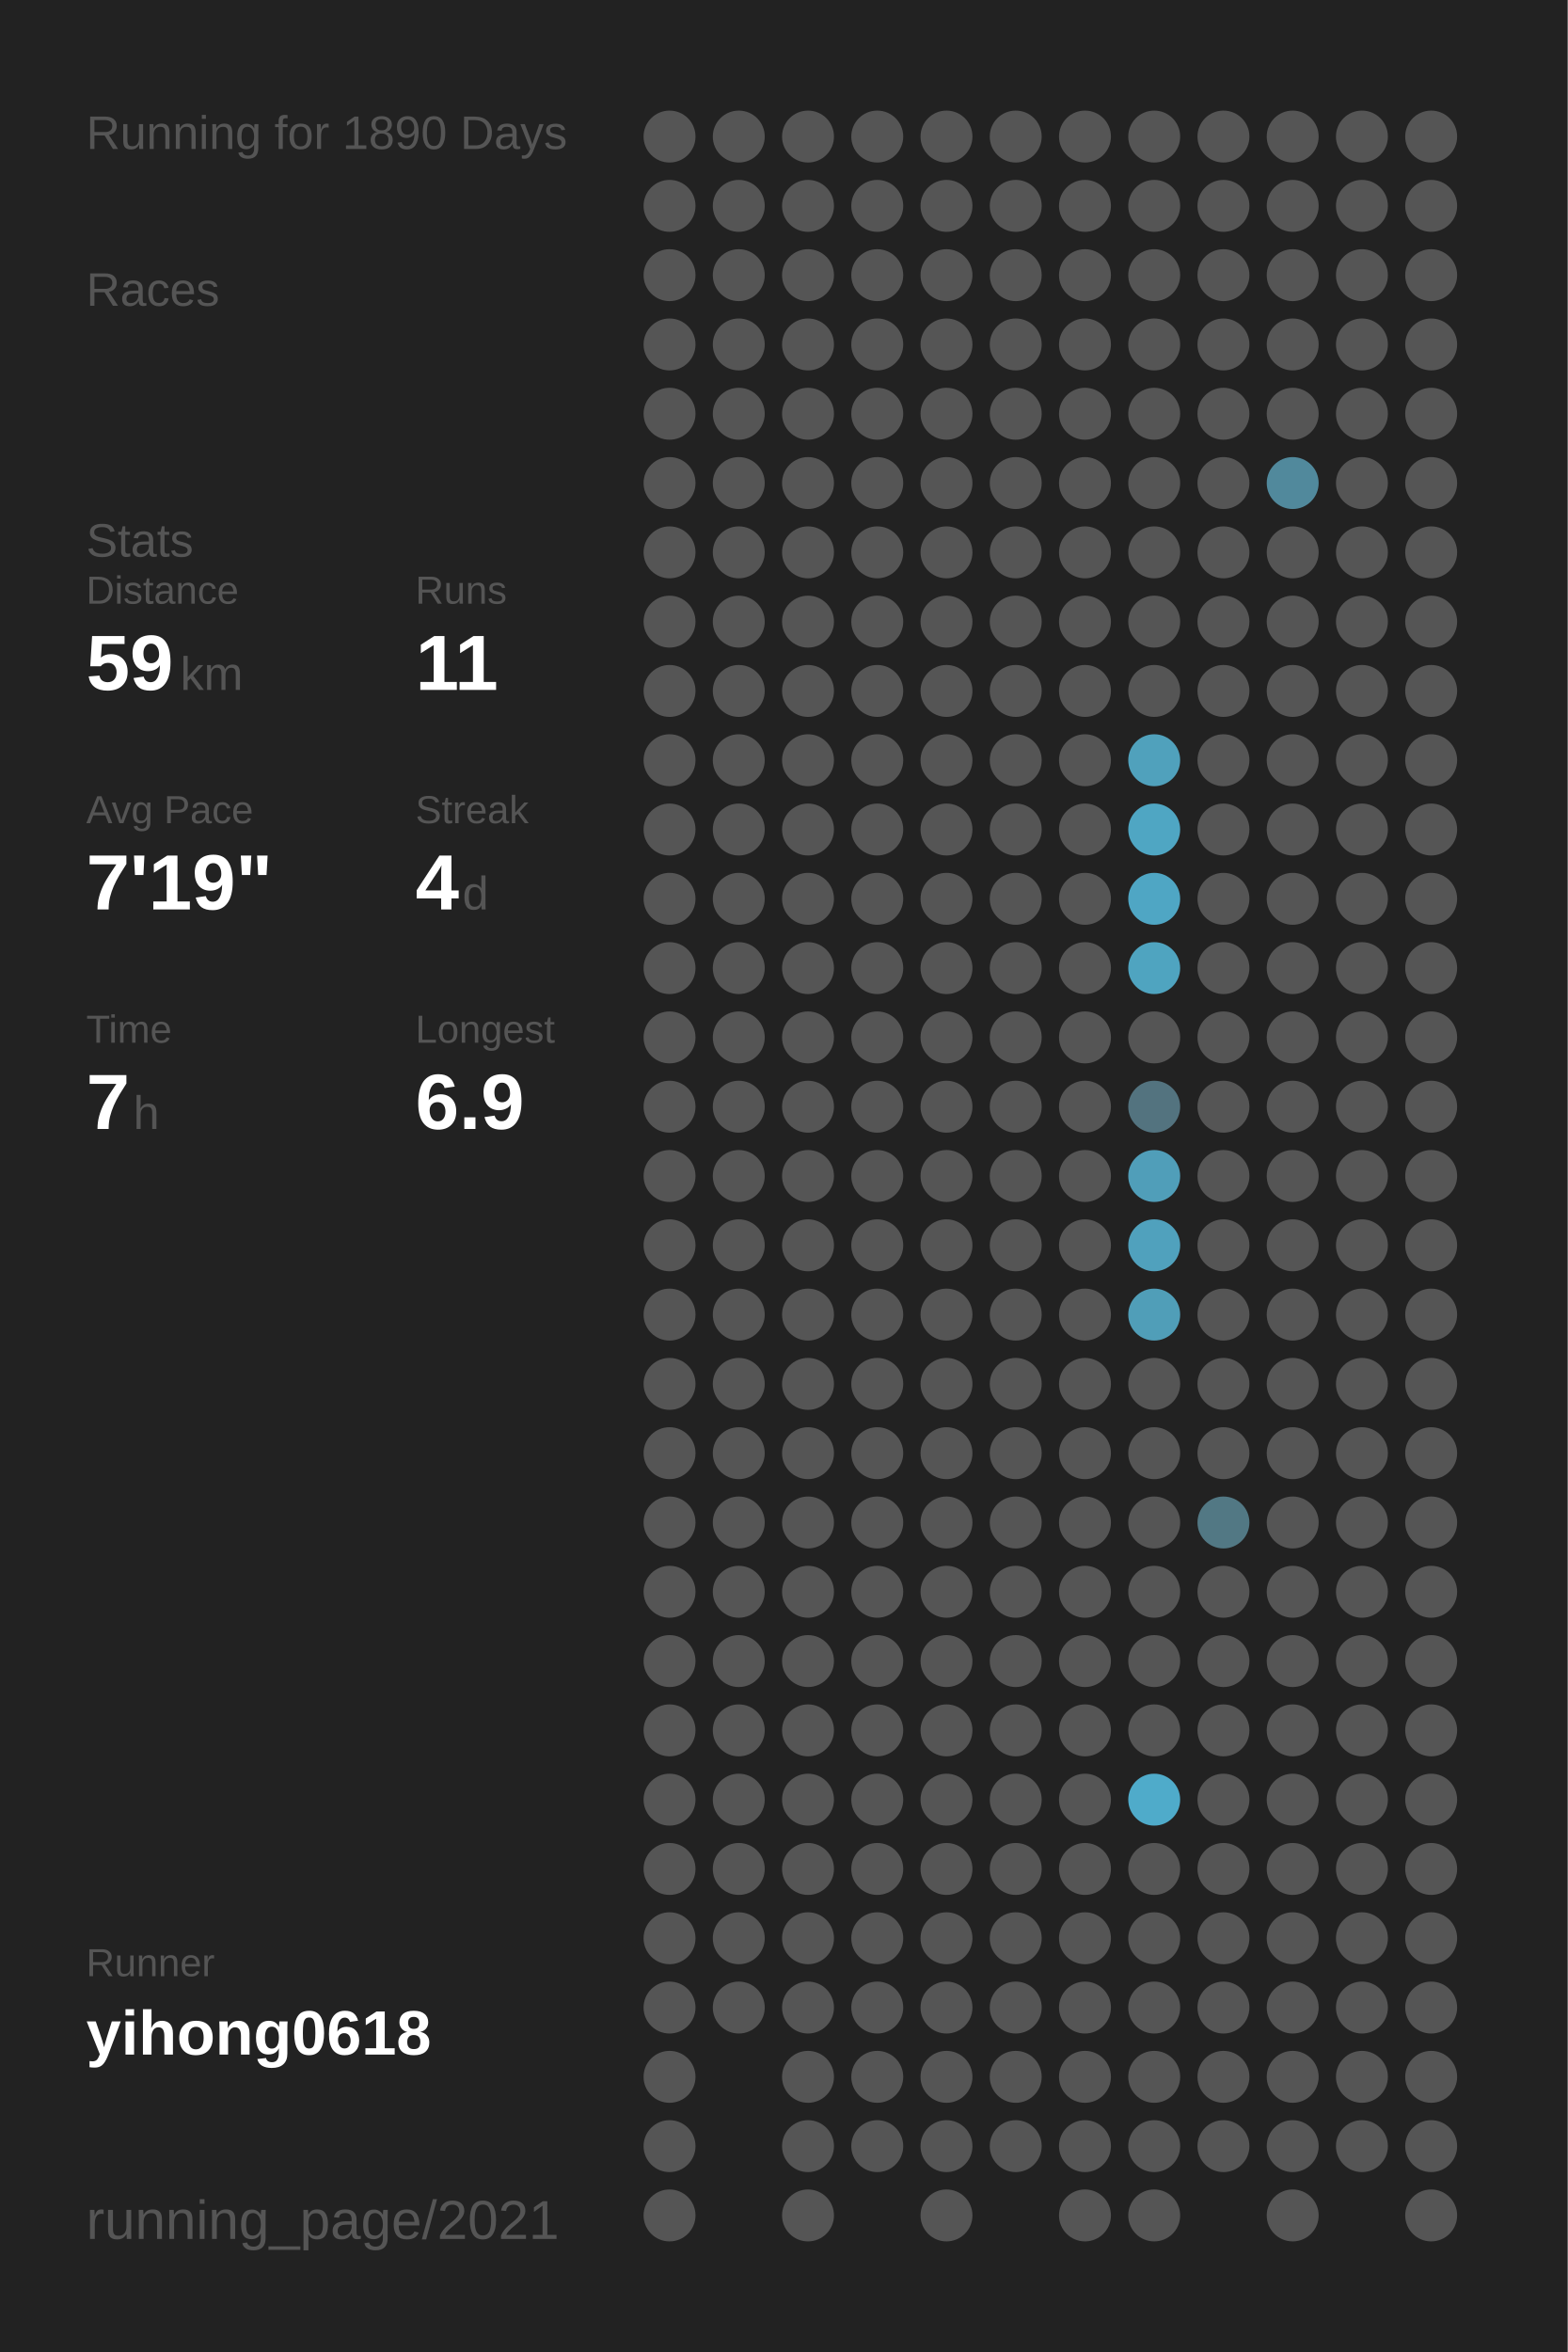
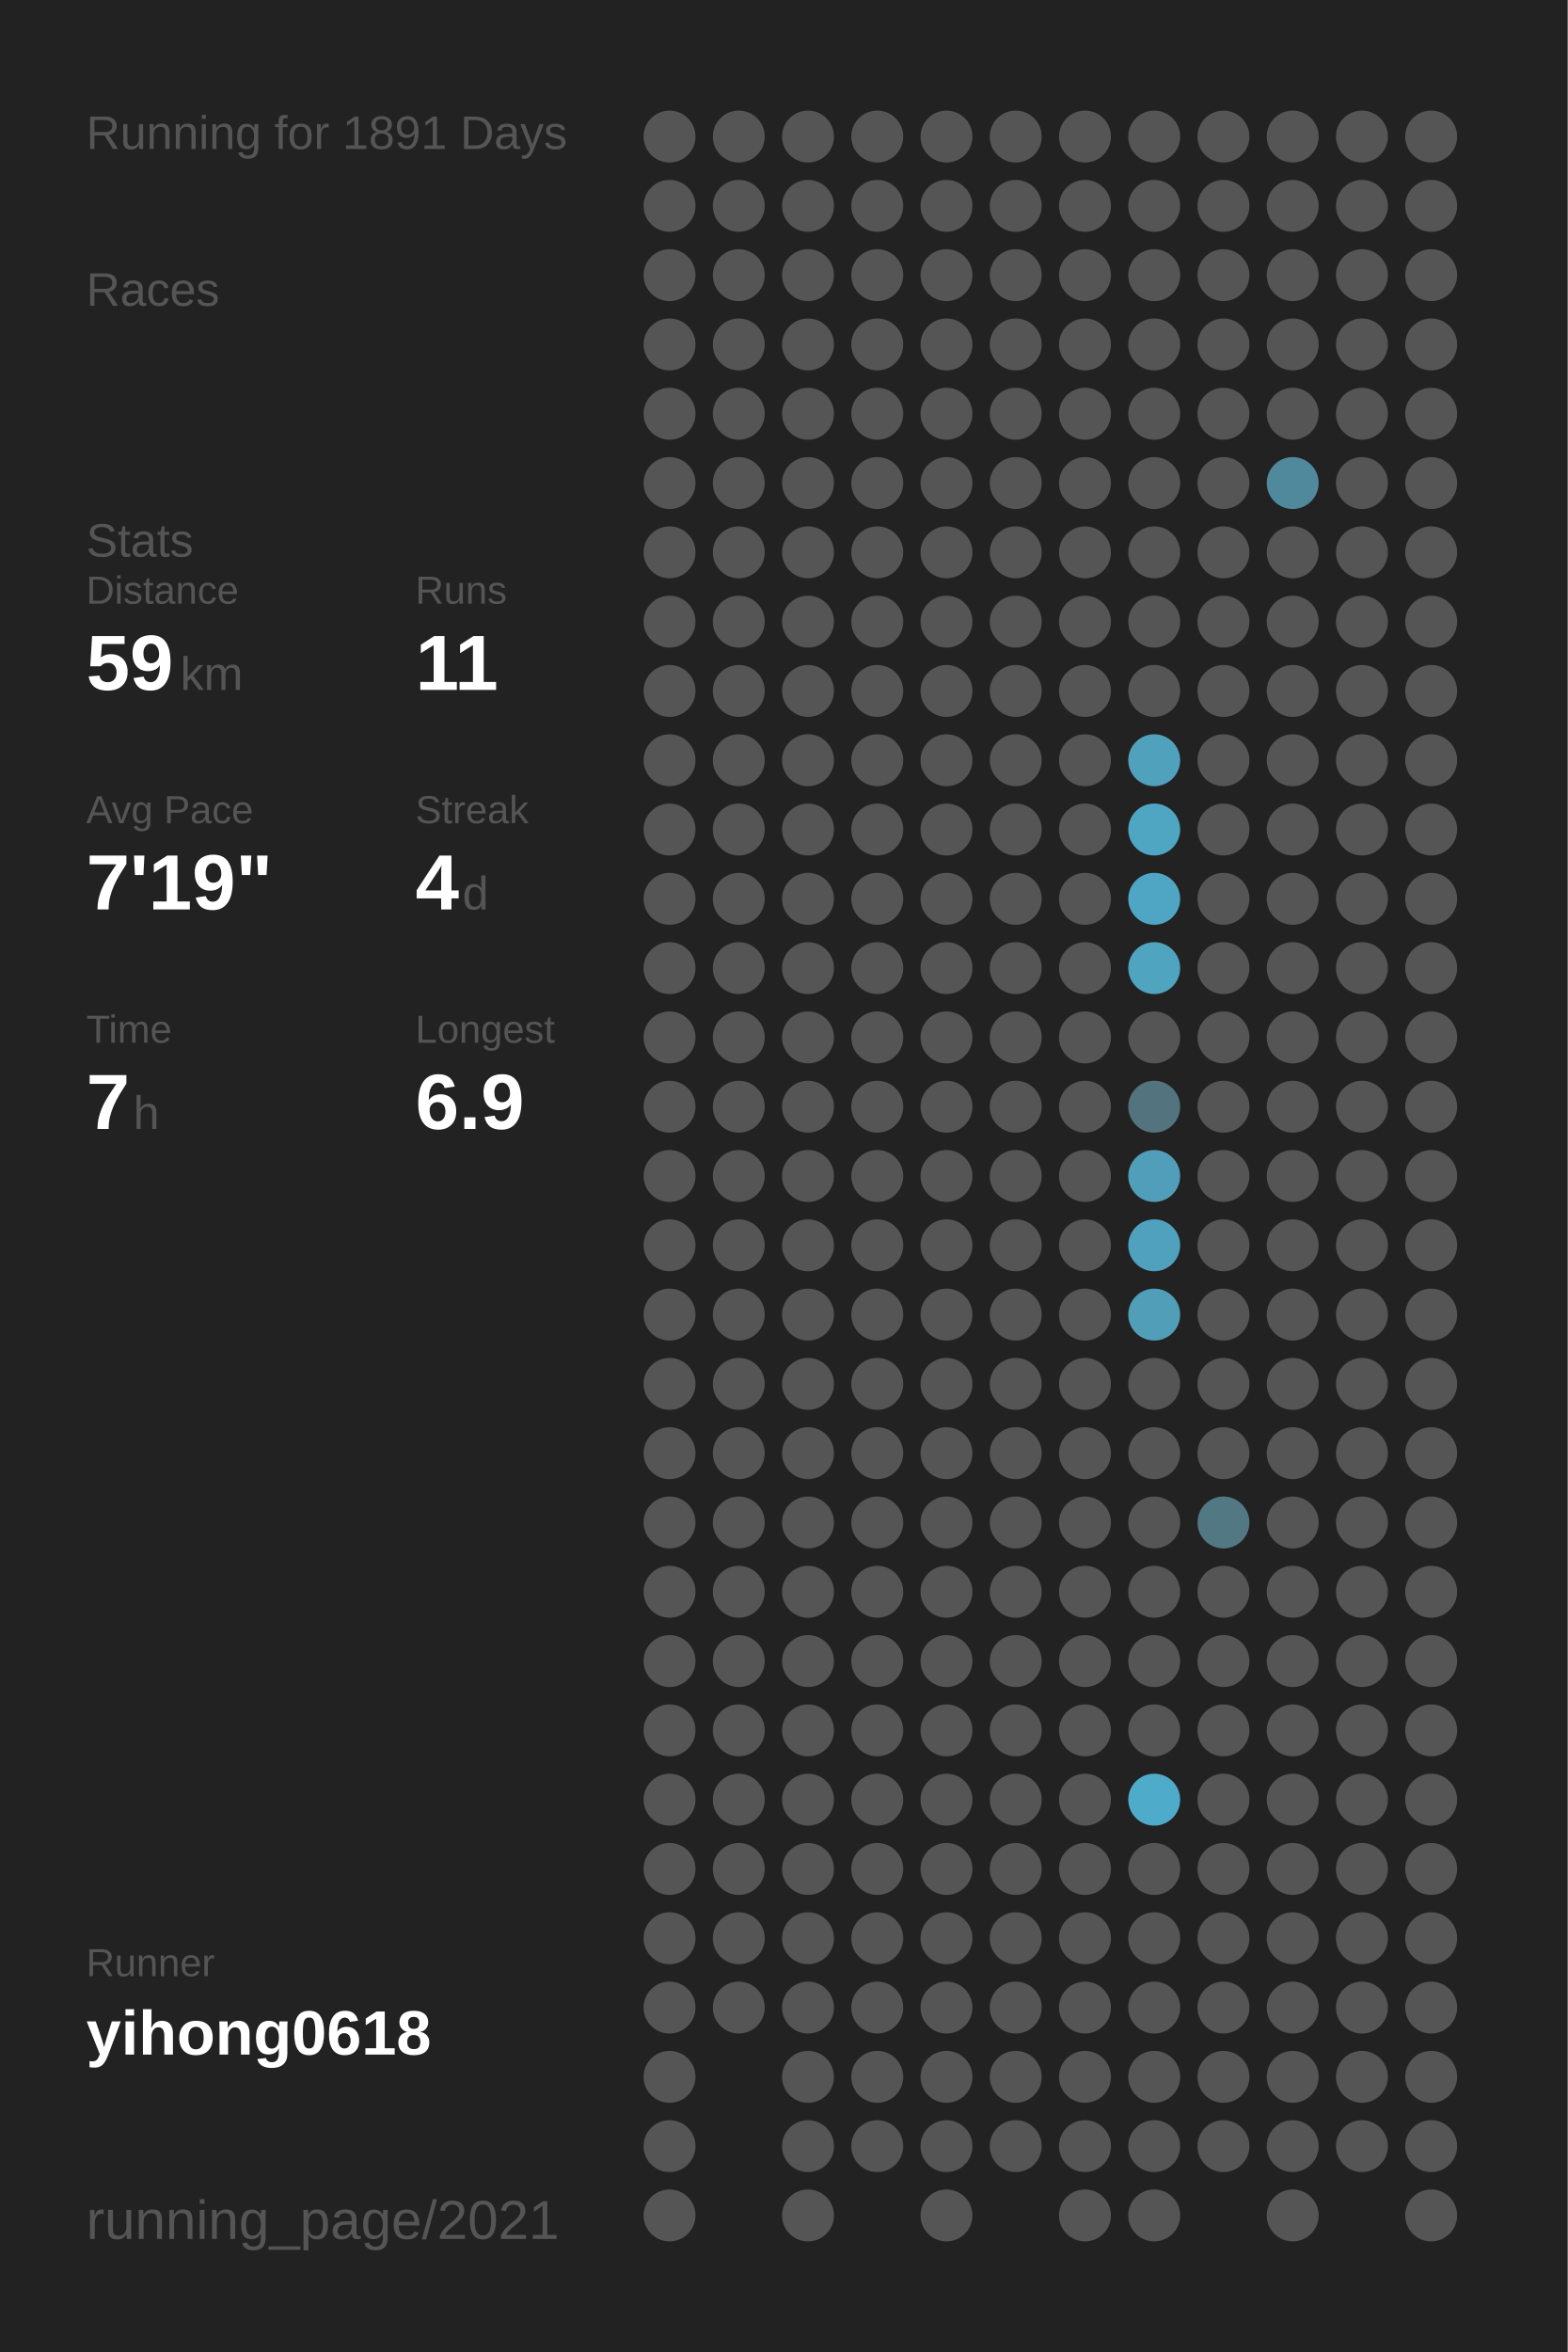
<svg xmlns="http://www.w3.org/2000/svg" baseProfile="full" height="300mm" version="1.1" viewBox="0,0,200,300" width="200mm">
  <defs />
  <rect fill="#222222" height="300" width="200" x="0" y="0" />
-   <text fill="#555555" style="font-size:6px; font-family:Arial;" x="11" y="19">Running for 1890 Days</text>
+   <text fill="#555555" style="font-size:6px; font-family:Arial;" x="11" y="19">Running for 1891 Days</text>
  <text fill="#555555" style="font-size:6px; font-family:Arial;" x="11" y="39">Races</text>
  <text fill="#555555" style="font-size:6px; font-family:Arial;" x="11" y="71">Stats</text>
  <text fill="#555555" style="font-size:5px; font-family:Arial;" x="11" y="77">Distance</text>
  <text fill="#FFFFFF" style="font-size:10px; font-family:Arial; font-weight:bold;" x="11" y="88">59</text>
  <text fill="#555555" style="font-size:6px; font-family:Arial;" x="23" y="88">km</text>
  <text fill="#555555" style="font-size:5px; font-family:Arial;" x="53" y="77">Runs</text>
  <text fill="#FFFFFF" style="font-size:10px; font-family:Arial; font-weight:bold;" x="53" y="88">11</text>
  <text fill="#555555" style="font-size:5px; font-family:Arial;" x="11" y="105">Avg Pace</text>
  <text fill="#FFFFFF" style="font-size:10px; font-family:Arial; font-weight:bold;" x="11" y="116">7'19"</text>
  <text fill="#555555" style="font-size:5px; font-family:Arial;" x="53" y="105">Streak</text>
  <text fill="#FFFFFF" style="font-size:10px; font-family:Arial; font-weight:bold;" x="53" y="116">4</text>
  <text fill="#555555" style="font-size:6px; font-family:Arial;" x="59" y="116">d</text>
  <text fill="#555555" style="font-size:5px; font-family:Arial;" x="11" y="133">Time</text>
  <text fill="#FFFFFF" style="font-size:10px; font-family:Arial; font-weight:bold;" x="11" y="144">7</text>
  <text fill="#555555" style="font-size:6px; font-family:Arial;" x="17" y="144">h</text>
  <text fill="#555555" style="font-size:5px; font-family:Arial;" x="53" y="133">Longest</text>
  <text fill="#FFFFFF" style="font-size:10px; font-family:Arial; font-weight:bold;" x="53" y="144">6.9</text>
  <text fill="#555555" style="font-size:5px; font-family:Arial;" x="11" y="252.065">Runner</text>
  <text fill="#FFFFFF" style="font-size:8px; font-family:Arial; font-weight:bold;" x="11" y="262.065">yihong0618</text>
  <text fill="#555555" style="font-size:7px; font-family:Arial;" x="11" y="285.581">running_page/2021</text>
  <circle cx="85.417" cy="17.419" fill="#555555" r="3.312" />
  <circle cx="85.417" cy="26.258" fill="#555555" r="3.312" />
  <circle cx="85.417" cy="35.097" fill="#555555" r="3.312" />
  <circle cx="85.417" cy="43.935" fill="#555555" r="3.312" />
  <circle cx="85.417" cy="52.774" fill="#555555" r="3.312" />
  <circle cx="85.417" cy="61.613" fill="#555555" r="3.312" />
  <circle cx="85.417" cy="70.452" fill="#555555" r="3.312" />
  <circle cx="85.417" cy="79.29" fill="#555555" r="3.312" />
  <circle cx="85.417" cy="88.129" fill="#555555" r="3.312" />
  <circle cx="85.417" cy="96.968" fill="#555555" r="3.312" />
  <circle cx="85.417" cy="105.806" fill="#555555" r="3.312" />
  <circle cx="85.417" cy="114.645" fill="#555555" r="3.312" />
  <circle cx="85.417" cy="123.484" fill="#555555" r="3.312" />
  <circle cx="85.417" cy="132.323" fill="#555555" r="3.312" />
  <circle cx="85.417" cy="141.161" fill="#555555" r="3.312" />
  <circle cx="85.417" cy="150" fill="#555555" r="3.312" />
  <circle cx="85.417" cy="158.839" fill="#555555" r="3.312" />
  <circle cx="85.417" cy="167.677" fill="#555555" r="3.312" />
  <circle cx="85.417" cy="176.516" fill="#555555" r="3.312" />
  <circle cx="85.417" cy="185.355" fill="#555555" r="3.312" />
  <circle cx="85.417" cy="194.194" fill="#555555" r="3.312" />
  <circle cx="85.417" cy="203.032" fill="#555555" r="3.312" />
  <circle cx="85.417" cy="211.871" fill="#555555" r="3.312" />
  <circle cx="85.417" cy="220.71" fill="#555555" r="3.312" />
  <circle cx="85.417" cy="229.548" fill="#555555" r="3.312" />
  <circle cx="85.417" cy="238.387" fill="#555555" r="3.312" />
  <circle cx="85.417" cy="247.226" fill="#555555" r="3.312" />
  <circle cx="85.417" cy="256.065" fill="#555555" r="3.312" />
  <circle cx="85.417" cy="264.903" fill="#555555" r="3.312" />
  <circle cx="85.417" cy="273.742" fill="#555555" r="3.312" />
  <circle cx="85.417" cy="282.581" fill="#555555" r="3.312" />
  <circle cx="94.25" cy="17.419" fill="#555555" r="3.312" />
  <circle cx="94.25" cy="26.258" fill="#555555" r="3.312" />
  <circle cx="94.25" cy="35.097" fill="#555555" r="3.312" />
  <circle cx="94.25" cy="43.935" fill="#555555" r="3.312" />
  <circle cx="94.25" cy="52.774" fill="#555555" r="3.312" />
  <circle cx="94.25" cy="61.613" fill="#555555" r="3.312" />
  <circle cx="94.25" cy="70.452" fill="#555555" r="3.312" />
  <circle cx="94.25" cy="79.29" fill="#555555" r="3.312" />
  <circle cx="94.25" cy="88.129" fill="#555555" r="3.312" />
  <circle cx="94.25" cy="96.968" fill="#555555" r="3.312" />
  <circle cx="94.25" cy="105.806" fill="#555555" r="3.312" />
  <circle cx="94.25" cy="114.645" fill="#555555" r="3.312" />
  <circle cx="94.25" cy="123.484" fill="#555555" r="3.312" />
  <circle cx="94.25" cy="132.323" fill="#555555" r="3.312" />
  <circle cx="94.25" cy="141.161" fill="#555555" r="3.312" />
  <circle cx="94.25" cy="150" fill="#555555" r="3.312" />
  <circle cx="94.25" cy="158.839" fill="#555555" r="3.312" />
  <circle cx="94.25" cy="167.677" fill="#555555" r="3.312" />
  <circle cx="94.25" cy="176.516" fill="#555555" r="3.312" />
  <circle cx="94.25" cy="185.355" fill="#555555" r="3.312" />
  <circle cx="94.25" cy="194.194" fill="#555555" r="3.312" />
  <circle cx="94.25" cy="203.032" fill="#555555" r="3.312" />
  <circle cx="94.25" cy="211.871" fill="#555555" r="3.312" />
  <circle cx="94.25" cy="220.71" fill="#555555" r="3.312" />
  <circle cx="94.25" cy="229.548" fill="#555555" r="3.312" />
  <circle cx="94.25" cy="238.387" fill="#555555" r="3.312" />
  <circle cx="94.25" cy="247.226" fill="#555555" r="3.312" />
  <circle cx="94.25" cy="256.065" fill="#555555" r="3.312" />
  <circle cx="103.083" cy="17.419" fill="#555555" r="3.312" />
  <circle cx="103.083" cy="26.258" fill="#555555" r="3.312" />
  <circle cx="103.083" cy="35.097" fill="#555555" r="3.312" />
  <circle cx="103.083" cy="43.935" fill="#555555" r="3.312" />
  <circle cx="103.083" cy="52.774" fill="#555555" r="3.312" />
  <circle cx="103.083" cy="61.613" fill="#555555" r="3.312" />
  <circle cx="103.083" cy="70.452" fill="#555555" r="3.312" />
  <circle cx="103.083" cy="79.29" fill="#555555" r="3.312" />
  <circle cx="103.083" cy="88.129" fill="#555555" r="3.312" />
  <circle cx="103.083" cy="96.968" fill="#555555" r="3.312" />
  <circle cx="103.083" cy="105.806" fill="#555555" r="3.312" />
  <circle cx="103.083" cy="114.645" fill="#555555" r="3.312" />
  <circle cx="103.083" cy="123.484" fill="#555555" r="3.312" />
  <circle cx="103.083" cy="132.323" fill="#555555" r="3.312" />
  <circle cx="103.083" cy="141.161" fill="#555555" r="3.312" />
  <circle cx="103.083" cy="150" fill="#555555" r="3.312" />
  <circle cx="103.083" cy="158.839" fill="#555555" r="3.312" />
  <circle cx="103.083" cy="167.677" fill="#555555" r="3.312" />
  <circle cx="103.083" cy="176.516" fill="#555555" r="3.312" />
  <circle cx="103.083" cy="185.355" fill="#555555" r="3.312" />
  <circle cx="103.083" cy="194.194" fill="#555555" r="3.312" />
  <circle cx="103.083" cy="203.032" fill="#555555" r="3.312" />
  <circle cx="103.083" cy="211.871" fill="#555555" r="3.312" />
  <circle cx="103.083" cy="220.71" fill="#555555" r="3.312" />
  <circle cx="103.083" cy="229.548" fill="#555555" r="3.312" />
  <circle cx="103.083" cy="238.387" fill="#555555" r="3.312" />
  <circle cx="103.083" cy="247.226" fill="#555555" r="3.312" />
  <circle cx="103.083" cy="256.065" fill="#555555" r="3.312" />
  <circle cx="103.083" cy="264.903" fill="#555555" r="3.312" />
  <circle cx="103.083" cy="273.742" fill="#555555" r="3.312" />
  <circle cx="103.083" cy="282.581" fill="#555555" r="3.312" />
  <circle cx="111.917" cy="17.419" fill="#555555" r="3.312" />
  <circle cx="111.917" cy="26.258" fill="#555555" r="3.312" />
  <circle cx="111.917" cy="35.097" fill="#555555" r="3.312" />
  <circle cx="111.917" cy="43.935" fill="#555555" r="3.312" />
  <circle cx="111.917" cy="52.774" fill="#555555" r="3.312" />
  <circle cx="111.917" cy="61.613" fill="#555555" r="3.312" />
  <circle cx="111.917" cy="70.452" fill="#555555" r="3.312" />
  <circle cx="111.917" cy="79.29" fill="#555555" r="3.312" />
  <circle cx="111.917" cy="88.129" fill="#555555" r="3.312" />
  <circle cx="111.917" cy="96.968" fill="#555555" r="3.312" />
  <circle cx="111.917" cy="105.806" fill="#555555" r="3.312" />
  <circle cx="111.917" cy="114.645" fill="#555555" r="3.312" />
  <circle cx="111.917" cy="123.484" fill="#555555" r="3.312" />
  <circle cx="111.917" cy="132.323" fill="#555555" r="3.312" />
  <circle cx="111.917" cy="141.161" fill="#555555" r="3.312" />
  <circle cx="111.917" cy="150" fill="#555555" r="3.312" />
  <circle cx="111.917" cy="158.839" fill="#555555" r="3.312" />
  <circle cx="111.917" cy="167.677" fill="#555555" r="3.312" />
  <circle cx="111.917" cy="176.516" fill="#555555" r="3.312" />
  <circle cx="111.917" cy="185.355" fill="#555555" r="3.312" />
  <circle cx="111.917" cy="194.194" fill="#555555" r="3.312" />
  <circle cx="111.917" cy="203.032" fill="#555555" r="3.312" />
  <circle cx="111.917" cy="211.871" fill="#555555" r="3.312" />
  <circle cx="111.917" cy="220.71" fill="#555555" r="3.312" />
  <circle cx="111.917" cy="229.548" fill="#555555" r="3.312" />
  <circle cx="111.917" cy="238.387" fill="#555555" r="3.312" />
  <circle cx="111.917" cy="247.226" fill="#555555" r="3.312" />
  <circle cx="111.917" cy="256.065" fill="#555555" r="3.312" />
  <circle cx="111.917" cy="264.903" fill="#555555" r="3.312" />
  <circle cx="111.917" cy="273.742" fill="#555555" r="3.312" />
  <circle cx="120.75" cy="17.419" fill="#555555" r="3.312" />
  <circle cx="120.75" cy="26.258" fill="#555555" r="3.312" />
  <circle cx="120.75" cy="35.097" fill="#555555" r="3.312" />
  <circle cx="120.75" cy="43.935" fill="#555555" r="3.312" />
  <circle cx="120.75" cy="52.774" fill="#555555" r="3.312" />
  <circle cx="120.75" cy="61.613" fill="#555555" r="3.312" />
  <circle cx="120.75" cy="70.452" fill="#555555" r="3.312" />
  <circle cx="120.75" cy="79.29" fill="#555555" r="3.312" />
  <circle cx="120.75" cy="88.129" fill="#555555" r="3.312" />
  <circle cx="120.75" cy="96.968" fill="#555555" r="3.312" />
  <circle cx="120.75" cy="105.806" fill="#555555" r="3.312" />
  <circle cx="120.75" cy="114.645" fill="#555555" r="3.312" />
  <circle cx="120.75" cy="123.484" fill="#555555" r="3.312" />
  <circle cx="120.75" cy="132.323" fill="#555555" r="3.312" />
  <circle cx="120.75" cy="141.161" fill="#555555" r="3.312" />
  <circle cx="120.75" cy="150" fill="#555555" r="3.312" />
  <circle cx="120.75" cy="158.839" fill="#555555" r="3.312" />
  <circle cx="120.75" cy="167.677" fill="#555555" r="3.312" />
  <circle cx="120.75" cy="176.516" fill="#555555" r="3.312" />
  <circle cx="120.75" cy="185.355" fill="#555555" r="3.312" />
  <circle cx="120.75" cy="194.194" fill="#555555" r="3.312" />
  <circle cx="120.75" cy="203.032" fill="#555555" r="3.312" />
  <circle cx="120.75" cy="211.871" fill="#555555" r="3.312" />
  <circle cx="120.75" cy="220.71" fill="#555555" r="3.312" />
  <circle cx="120.75" cy="229.548" fill="#555555" r="3.312" />
  <circle cx="120.75" cy="238.387" fill="#555555" r="3.312" />
  <circle cx="120.75" cy="247.226" fill="#555555" r="3.312" />
  <circle cx="120.75" cy="256.065" fill="#555555" r="3.312" />
  <circle cx="120.75" cy="264.903" fill="#555555" r="3.312" />
  <circle cx="120.75" cy="273.742" fill="#555555" r="3.312" />
  <circle cx="120.75" cy="282.581" fill="#555555" r="3.312" />
  <circle cx="129.583" cy="17.419" fill="#555555" r="3.312" />
  <circle cx="129.583" cy="26.258" fill="#555555" r="3.312" />
  <circle cx="129.583" cy="35.097" fill="#555555" r="3.312" />
  <circle cx="129.583" cy="43.935" fill="#555555" r="3.312" />
  <circle cx="129.583" cy="52.774" fill="#555555" r="3.312" />
  <circle cx="129.583" cy="61.613" fill="#555555" r="3.312" />
  <circle cx="129.583" cy="70.452" fill="#555555" r="3.312" />
  <circle cx="129.583" cy="79.29" fill="#555555" r="3.312" />
  <circle cx="129.583" cy="88.129" fill="#555555" r="3.312" />
  <circle cx="129.583" cy="96.968" fill="#555555" r="3.312" />
  <circle cx="129.583" cy="105.806" fill="#555555" r="3.312" />
  <circle cx="129.583" cy="114.645" fill="#555555" r="3.312" />
  <circle cx="129.583" cy="123.484" fill="#555555" r="3.312" />
  <circle cx="129.583" cy="132.323" fill="#555555" r="3.312" />
  <circle cx="129.583" cy="141.161" fill="#555555" r="3.312" />
  <circle cx="129.583" cy="150" fill="#555555" r="3.312" />
  <circle cx="129.583" cy="158.839" fill="#555555" r="3.312" />
  <circle cx="129.583" cy="167.677" fill="#555555" r="3.312" />
  <circle cx="129.583" cy="176.516" fill="#555555" r="3.312" />
  <circle cx="129.583" cy="185.355" fill="#555555" r="3.312" />
  <circle cx="129.583" cy="194.194" fill="#555555" r="3.312" />
  <circle cx="129.583" cy="203.032" fill="#555555" r="3.312" />
  <circle cx="129.583" cy="211.871" fill="#555555" r="3.312" />
  <circle cx="129.583" cy="220.71" fill="#555555" r="3.312" />
  <circle cx="129.583" cy="229.548" fill="#555555" r="3.312" />
  <circle cx="129.583" cy="238.387" fill="#555555" r="3.312" />
  <circle cx="129.583" cy="247.226" fill="#555555" r="3.312" />
  <circle cx="129.583" cy="256.065" fill="#555555" r="3.312" />
  <circle cx="129.583" cy="264.903" fill="#555555" r="3.312" />
  <circle cx="129.583" cy="273.742" fill="#555555" r="3.312" />
  <circle cx="138.417" cy="17.419" fill="#555555" r="3.312" />
  <circle cx="138.417" cy="26.258" fill="#555555" r="3.312" />
  <circle cx="138.417" cy="35.097" fill="#555555" r="3.312" />
  <circle cx="138.417" cy="43.935" fill="#555555" r="3.312" />
  <circle cx="138.417" cy="52.774" fill="#555555" r="3.312" />
  <circle cx="138.417" cy="61.613" fill="#555555" r="3.312" />
  <circle cx="138.417" cy="70.452" fill="#555555" r="3.312" />
  <circle cx="138.417" cy="79.29" fill="#555555" r="3.312" />
  <circle cx="138.417" cy="88.129" fill="#555555" r="3.312" />
  <circle cx="138.417" cy="96.968" fill="#555555" r="3.312" />
  <circle cx="138.417" cy="105.806" fill="#555555" r="3.312" />
  <circle cx="138.417" cy="114.645" fill="#555555" r="3.312" />
  <circle cx="138.417" cy="123.484" fill="#555555" r="3.312" />
  <circle cx="138.417" cy="132.323" fill="#555555" r="3.312" />
  <circle cx="138.417" cy="141.161" fill="#555555" r="3.312" />
  <circle cx="138.417" cy="150" fill="#555555" r="3.312" />
  <circle cx="138.417" cy="158.839" fill="#555555" r="3.312" />
  <circle cx="138.417" cy="167.677" fill="#555555" r="3.312" />
  <circle cx="138.417" cy="176.516" fill="#555555" r="3.312" />
  <circle cx="138.417" cy="185.355" fill="#555555" r="3.312" />
  <circle cx="138.417" cy="194.194" fill="#555555" r="3.312" />
  <circle cx="138.417" cy="203.032" fill="#555555" r="3.312" />
  <circle cx="138.417" cy="211.871" fill="#555555" r="3.312" />
  <circle cx="138.417" cy="220.71" fill="#555555" r="3.312" />
  <circle cx="138.417" cy="229.548" fill="#555555" r="3.312" />
  <circle cx="138.417" cy="238.387" fill="#555555" r="3.312" />
  <circle cx="138.417" cy="247.226" fill="#555555" r="3.312" />
  <circle cx="138.417" cy="256.065" fill="#555555" r="3.312" />
  <circle cx="138.417" cy="264.903" fill="#555555" r="3.312" />
  <circle cx="138.417" cy="273.742" fill="#555555" r="3.312" />
  <circle cx="138.417" cy="282.581" fill="#555555" r="3.312" />
  <circle cx="147.25" cy="17.419" fill="#555555" r="3.312" />
  <circle cx="147.25" cy="26.258" fill="#555555" r="3.312" />
  <circle cx="147.25" cy="35.097" fill="#555555" r="3.312" />
  <circle cx="147.25" cy="43.935" fill="#555555" r="3.312" />
  <circle cx="147.25" cy="52.774" fill="#555555" r="3.312" />
  <circle cx="147.25" cy="61.613" fill="#555555" r="3.312" />
  <circle cx="147.25" cy="70.452" fill="#555555" r="3.312" />
  <circle cx="147.25" cy="79.29" fill="#555555" r="3.312" />
  <circle cx="147.25" cy="88.129" fill="#555555" r="3.312" />
  <circle cx="147.25" cy="96.968" fill="#50a1bc" r="3.312" />
  <circle cx="147.25" cy="105.806" fill="#4fa6c3" r="3.312" />
  <circle cx="147.25" cy="114.645" fill="#4fa6c4" r="3.312" />
  <circle cx="147.25" cy="123.484" fill="#4fa4c0" r="3.312" />
  <circle cx="147.25" cy="132.323" fill="#555555" r="3.312" />
  <circle cx="147.25" cy="141.161" fill="#53737f" r="3.312" />
  <circle cx="147.25" cy="150" fill="#509eb9" r="3.312" />
  <circle cx="147.25" cy="158.839" fill="#50a1bd" r="3.312" />
  <circle cx="147.25" cy="167.677" fill="#509eb8" r="3.312" />
  <circle cx="147.25" cy="176.516" fill="#555555" r="3.312" />
  <circle cx="147.25" cy="185.355" fill="#555555" r="3.312" />
  <circle cx="147.25" cy="194.194" fill="#555555" r="3.312" />
  <circle cx="147.25" cy="203.032" fill="#555555" r="3.312" />
  <circle cx="147.25" cy="211.871" fill="#555555" r="3.312" />
  <circle cx="147.25" cy="220.71" fill="#555555" r="3.312" />
  <circle cx="147.25" cy="229.548" fill="#4fabca" r="3.312" />
  <circle cx="147.25" cy="238.387" fill="#555555" r="3.312" />
  <circle cx="147.25" cy="247.226" fill="#555555" r="3.312" />
  <circle cx="147.25" cy="256.065" fill="#555555" r="3.312" />
  <circle cx="147.25" cy="264.903" fill="#555555" r="3.312" />
  <circle cx="147.25" cy="273.742" fill="#555555" r="3.312" />
  <circle cx="147.25" cy="282.581" fill="#555555" r="3.312" />
  <circle cx="156.083" cy="17.419" fill="#555555" r="3.312" />
  <circle cx="156.083" cy="26.258" fill="#555555" r="3.312" />
  <circle cx="156.083" cy="35.097" fill="#555555" r="3.312" />
  <circle cx="156.083" cy="43.935" fill="#555555" r="3.312" />
  <circle cx="156.083" cy="52.774" fill="#555555" r="3.312" />
  <circle cx="156.083" cy="61.613" fill="#555555" r="3.312" />
  <circle cx="156.083" cy="70.452" fill="#555555" r="3.312" />
  <circle cx="156.083" cy="79.29" fill="#555555" r="3.312" />
  <circle cx="156.083" cy="88.129" fill="#555555" r="3.312" />
  <circle cx="156.083" cy="96.968" fill="#555555" r="3.312" />
  <circle cx="156.083" cy="105.806" fill="#555555" r="3.312" />
  <circle cx="156.083" cy="114.645" fill="#555555" r="3.312" />
  <circle cx="156.083" cy="123.484" fill="#555555" r="3.312" />
  <circle cx="156.083" cy="132.323" fill="#555555" r="3.312" />
  <circle cx="156.083" cy="141.161" fill="#555555" r="3.312" />
  <circle cx="156.083" cy="150" fill="#555555" r="3.312" />
  <circle cx="156.083" cy="158.839" fill="#555555" r="3.312" />
  <circle cx="156.083" cy="167.677" fill="#555555" r="3.312" />
  <circle cx="156.083" cy="176.516" fill="#555555" r="3.312" />
  <circle cx="156.083" cy="185.355" fill="#555555" r="3.312" />
  <circle cx="156.083" cy="194.194" fill="#527884" r="3.312" />
  <circle cx="156.083" cy="203.032" fill="#555555" r="3.312" />
  <circle cx="156.083" cy="211.871" fill="#555555" r="3.312" />
  <circle cx="156.083" cy="220.71" fill="#555555" r="3.312" />
  <circle cx="156.083" cy="229.548" fill="#555555" r="3.312" />
  <circle cx="156.083" cy="238.387" fill="#555555" r="3.312" />
  <circle cx="156.083" cy="247.226" fill="#555555" r="3.312" />
  <circle cx="156.083" cy="256.065" fill="#555555" r="3.312" />
  <circle cx="156.083" cy="264.903" fill="#555555" r="3.312" />
  <circle cx="156.083" cy="273.742" fill="#555555" r="3.312" />
  <circle cx="164.917" cy="17.419" fill="#555555" r="3.312" />
  <circle cx="164.917" cy="26.258" fill="#555555" r="3.312" />
  <circle cx="164.917" cy="35.097" fill="#555555" r="3.312" />
  <circle cx="164.917" cy="43.935" fill="#555555" r="3.312" />
  <circle cx="164.917" cy="52.774" fill="#555555" r="3.312" />
  <circle cx="164.917" cy="61.613" fill="#51899c" r="3.312" />
  <circle cx="164.917" cy="70.452" fill="#555555" r="3.312" />
  <circle cx="164.917" cy="79.29" fill="#555555" r="3.312" />
  <circle cx="164.917" cy="88.129" fill="#555555" r="3.312" />
  <circle cx="164.917" cy="96.968" fill="#555555" r="3.312" />
  <circle cx="164.917" cy="105.806" fill="#555555" r="3.312" />
  <circle cx="164.917" cy="114.645" fill="#555555" r="3.312" />
  <circle cx="164.917" cy="123.484" fill="#555555" r="3.312" />
  <circle cx="164.917" cy="132.323" fill="#555555" r="3.312" />
  <circle cx="164.917" cy="141.161" fill="#555555" r="3.312" />
  <circle cx="164.917" cy="150" fill="#555555" r="3.312" />
  <circle cx="164.917" cy="158.839" fill="#555555" r="3.312" />
  <circle cx="164.917" cy="167.677" fill="#555555" r="3.312" />
  <circle cx="164.917" cy="176.516" fill="#555555" r="3.312" />
  <circle cx="164.917" cy="185.355" fill="#555555" r="3.312" />
  <circle cx="164.917" cy="194.194" fill="#555555" r="3.312" />
  <circle cx="164.917" cy="203.032" fill="#555555" r="3.312" />
  <circle cx="164.917" cy="211.871" fill="#555555" r="3.312" />
  <circle cx="164.917" cy="220.71" fill="#555555" r="3.312" />
  <circle cx="164.917" cy="229.548" fill="#555555" r="3.312" />
  <circle cx="164.917" cy="238.387" fill="#555555" r="3.312" />
  <circle cx="164.917" cy="247.226" fill="#555555" r="3.312" />
  <circle cx="164.917" cy="256.065" fill="#555555" r="3.312" />
  <circle cx="164.917" cy="264.903" fill="#555555" r="3.312" />
  <circle cx="164.917" cy="273.742" fill="#555555" r="3.312" />
  <circle cx="164.917" cy="282.581" fill="#555555" r="3.312" />
  <circle cx="173.75" cy="17.419" fill="#555555" r="3.312" />
  <circle cx="173.75" cy="26.258" fill="#555555" r="3.312" />
  <circle cx="173.75" cy="35.097" fill="#555555" r="3.312" />
  <circle cx="173.75" cy="43.935" fill="#555555" r="3.312" />
  <circle cx="173.75" cy="52.774" fill="#555555" r="3.312" />
  <circle cx="173.75" cy="61.613" fill="#555555" r="3.312" />
  <circle cx="173.75" cy="70.452" fill="#555555" r="3.312" />
  <circle cx="173.75" cy="79.29" fill="#555555" r="3.312" />
  <circle cx="173.75" cy="88.129" fill="#555555" r="3.312" />
  <circle cx="173.75" cy="96.968" fill="#555555" r="3.312" />
  <circle cx="173.75" cy="105.806" fill="#555555" r="3.312" />
  <circle cx="173.75" cy="114.645" fill="#555555" r="3.312" />
  <circle cx="173.75" cy="123.484" fill="#555555" r="3.312" />
  <circle cx="173.75" cy="132.323" fill="#555555" r="3.312" />
  <circle cx="173.75" cy="141.161" fill="#555555" r="3.312" />
  <circle cx="173.75" cy="150" fill="#555555" r="3.312" />
  <circle cx="173.75" cy="158.839" fill="#555555" r="3.312" />
  <circle cx="173.75" cy="167.677" fill="#555555" r="3.312" />
  <circle cx="173.75" cy="176.516" fill="#555555" r="3.312" />
  <circle cx="173.75" cy="185.355" fill="#555555" r="3.312" />
  <circle cx="173.75" cy="194.194" fill="#555555" r="3.312" />
  <circle cx="173.75" cy="203.032" fill="#555555" r="3.312" />
  <circle cx="173.75" cy="211.871" fill="#555555" r="3.312" />
  <circle cx="173.75" cy="220.71" fill="#555555" r="3.312" />
  <circle cx="173.75" cy="229.548" fill="#555555" r="3.312" />
  <circle cx="173.75" cy="238.387" fill="#555555" r="3.312" />
  <circle cx="173.75" cy="247.226" fill="#555555" r="3.312" />
  <circle cx="173.75" cy="256.065" fill="#555555" r="3.312" />
  <circle cx="173.75" cy="264.903" fill="#555555" r="3.312" />
  <circle cx="173.75" cy="273.742" fill="#555555" r="3.312" />
  <circle cx="182.583" cy="17.419" fill="#555555" r="3.312" />
  <circle cx="182.583" cy="26.258" fill="#555555" r="3.312" />
  <circle cx="182.583" cy="35.097" fill="#555555" r="3.312" />
  <circle cx="182.583" cy="43.935" fill="#555555" r="3.312" />
  <circle cx="182.583" cy="52.774" fill="#555555" r="3.312" />
  <circle cx="182.583" cy="61.613" fill="#555555" r="3.312" />
  <circle cx="182.583" cy="70.452" fill="#555555" r="3.312" />
  <circle cx="182.583" cy="79.29" fill="#555555" r="3.312" />
  <circle cx="182.583" cy="88.129" fill="#555555" r="3.312" />
  <circle cx="182.583" cy="96.968" fill="#555555" r="3.312" />
  <circle cx="182.583" cy="105.806" fill="#555555" r="3.312" />
  <circle cx="182.583" cy="114.645" fill="#555555" r="3.312" />
  <circle cx="182.583" cy="123.484" fill="#555555" r="3.312" />
  <circle cx="182.583" cy="132.323" fill="#555555" r="3.312" />
  <circle cx="182.583" cy="141.161" fill="#555555" r="3.312" />
  <circle cx="182.583" cy="150" fill="#555555" r="3.312" />
  <circle cx="182.583" cy="158.839" fill="#555555" r="3.312" />
  <circle cx="182.583" cy="167.677" fill="#555555" r="3.312" />
  <circle cx="182.583" cy="176.516" fill="#555555" r="3.312" />
  <circle cx="182.583" cy="185.355" fill="#555555" r="3.312" />
  <circle cx="182.583" cy="194.194" fill="#555555" r="3.312" />
  <circle cx="182.583" cy="203.032" fill="#555555" r="3.312" />
  <circle cx="182.583" cy="211.871" fill="#555555" r="3.312" />
  <circle cx="182.583" cy="220.71" fill="#555555" r="3.312" />
  <circle cx="182.583" cy="229.548" fill="#555555" r="3.312" />
  <circle cx="182.583" cy="238.387" fill="#555555" r="3.312" />
  <circle cx="182.583" cy="247.226" fill="#555555" r="3.312" />
  <circle cx="182.583" cy="256.065" fill="#555555" r="3.312" />
  <circle cx="182.583" cy="264.903" fill="#555555" r="3.312" />
  <circle cx="182.583" cy="273.742" fill="#555555" r="3.312" />
  <circle cx="182.583" cy="282.581" fill="#555555" r="3.312" />
</svg>
